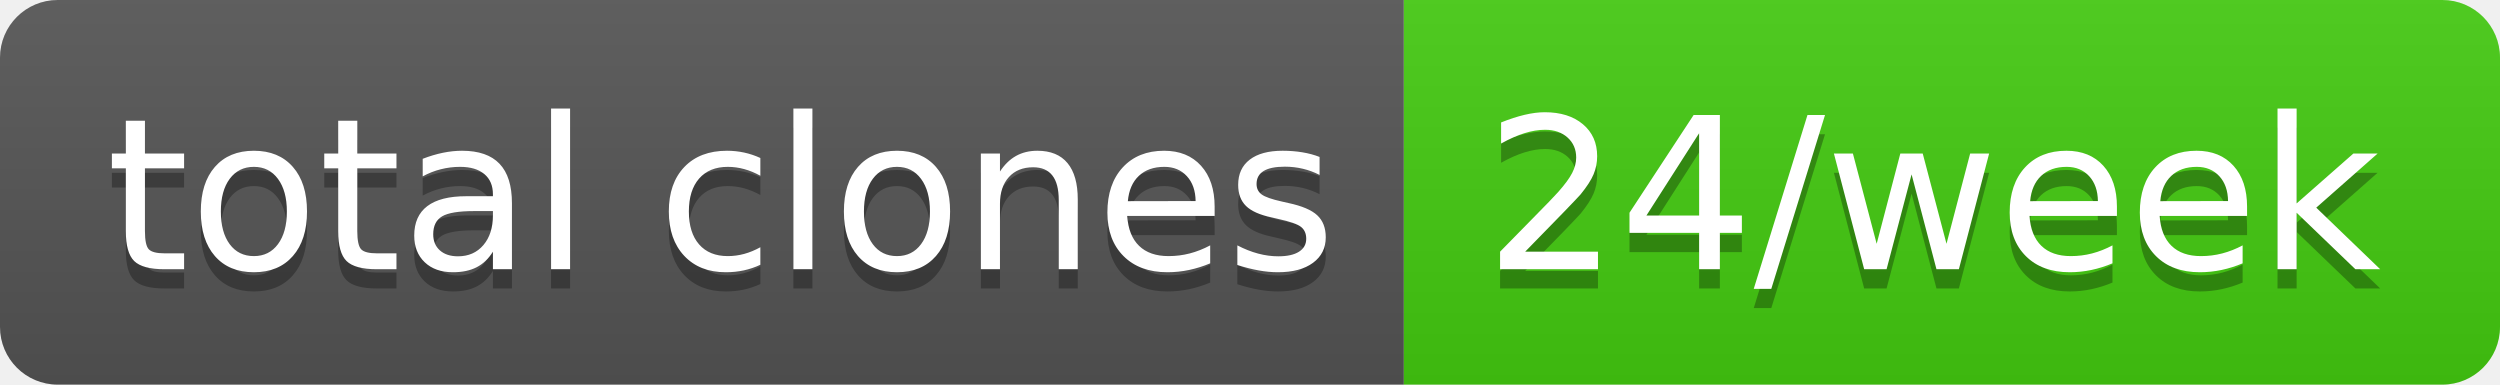
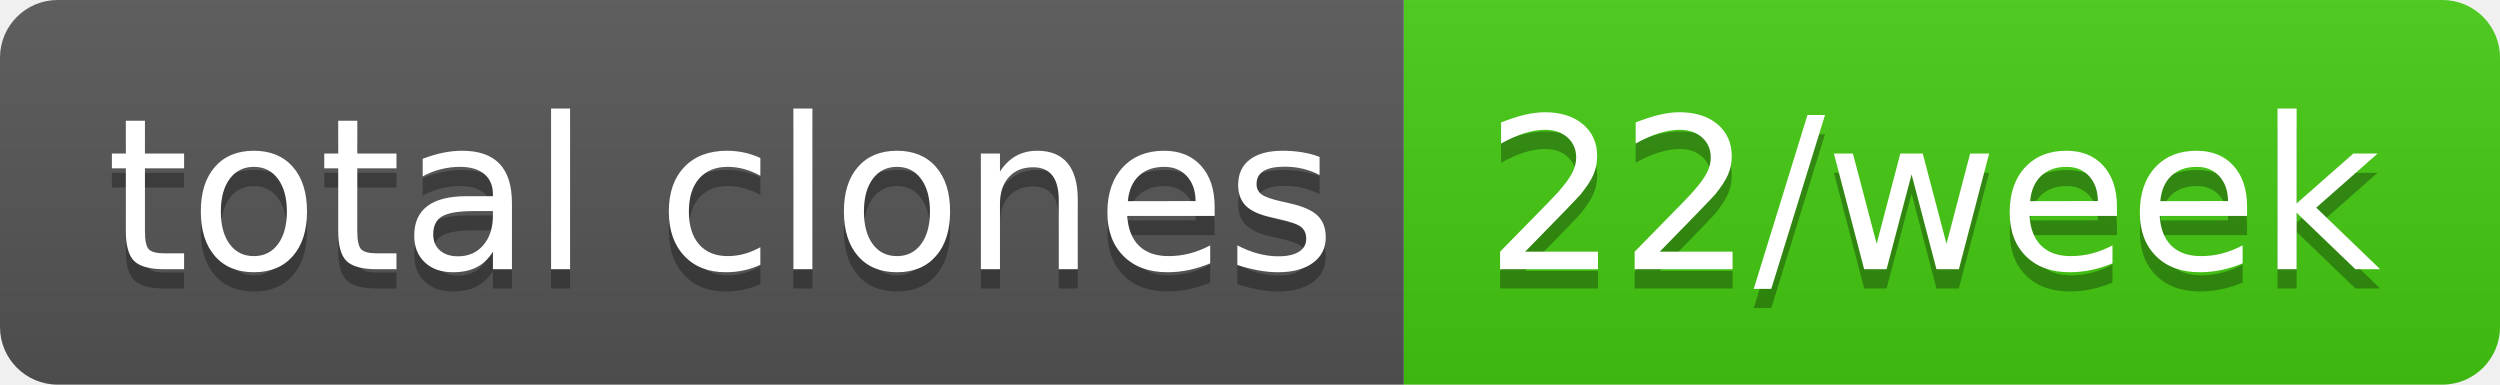
- <svg xmlns="http://www.w3.org/2000/svg" width="130" height="20" role="img" aria-label="total clones: 24/week">
+ <svg xmlns="http://www.w3.org/2000/svg" width="130" height="20" role="img" aria-label="total clones: 22/week">
  <linearGradient id="s" x2="0" y2="100%">
    <stop offset="0" stop-color="#bbb" stop-opacity=".1" />
    <stop offset="1" stop-opacity=".1" />
  </linearGradient>
  <clipPath id="r">
    <rect width="130" height="20" rx="3" fill="#fff" />
  </clipPath>
  <g clip-path="url(#r)">
    <rect width="73" height="20" fill="#555" />
    <rect x="73" width="57" height="20" fill="#4c1" />
    <rect width="130" height="20" fill="url(#s)" />
  </g>
  <g fill="#fff" text-anchor="middle" font-family="Verdana,Geneva,DejaVu Sans,sans-serif" text-rendering="geometricPrecision" font-size="110">
    <text aria-hidden="true" x="375" y="150" fill="#010101" fill-opacity=".3" transform="scale(.1)" textLength="630">total clones</text>
    <text x="375" y="140" transform="scale(.1)" fill="#fff" textLength="630">total clones</text>
-     <text aria-hidden="true" x="1005" y="150" fill="#010101" fill-opacity=".3" transform="scale(.1)" textLength="470">24/week</text>
-     <text x="1005" y="140" transform="scale(.1)" fill="#fff" textLength="470">24/week</text>
+     <text aria-hidden="true" x="1005" y="150" fill="#010101" fill-opacity=".3" transform="scale(.1)" textLength="470">22/week</text>
+     <text x="1005" y="140" transform="scale(.1)" fill="#fff" textLength="470">22/week</text>
  </g>
</svg>
